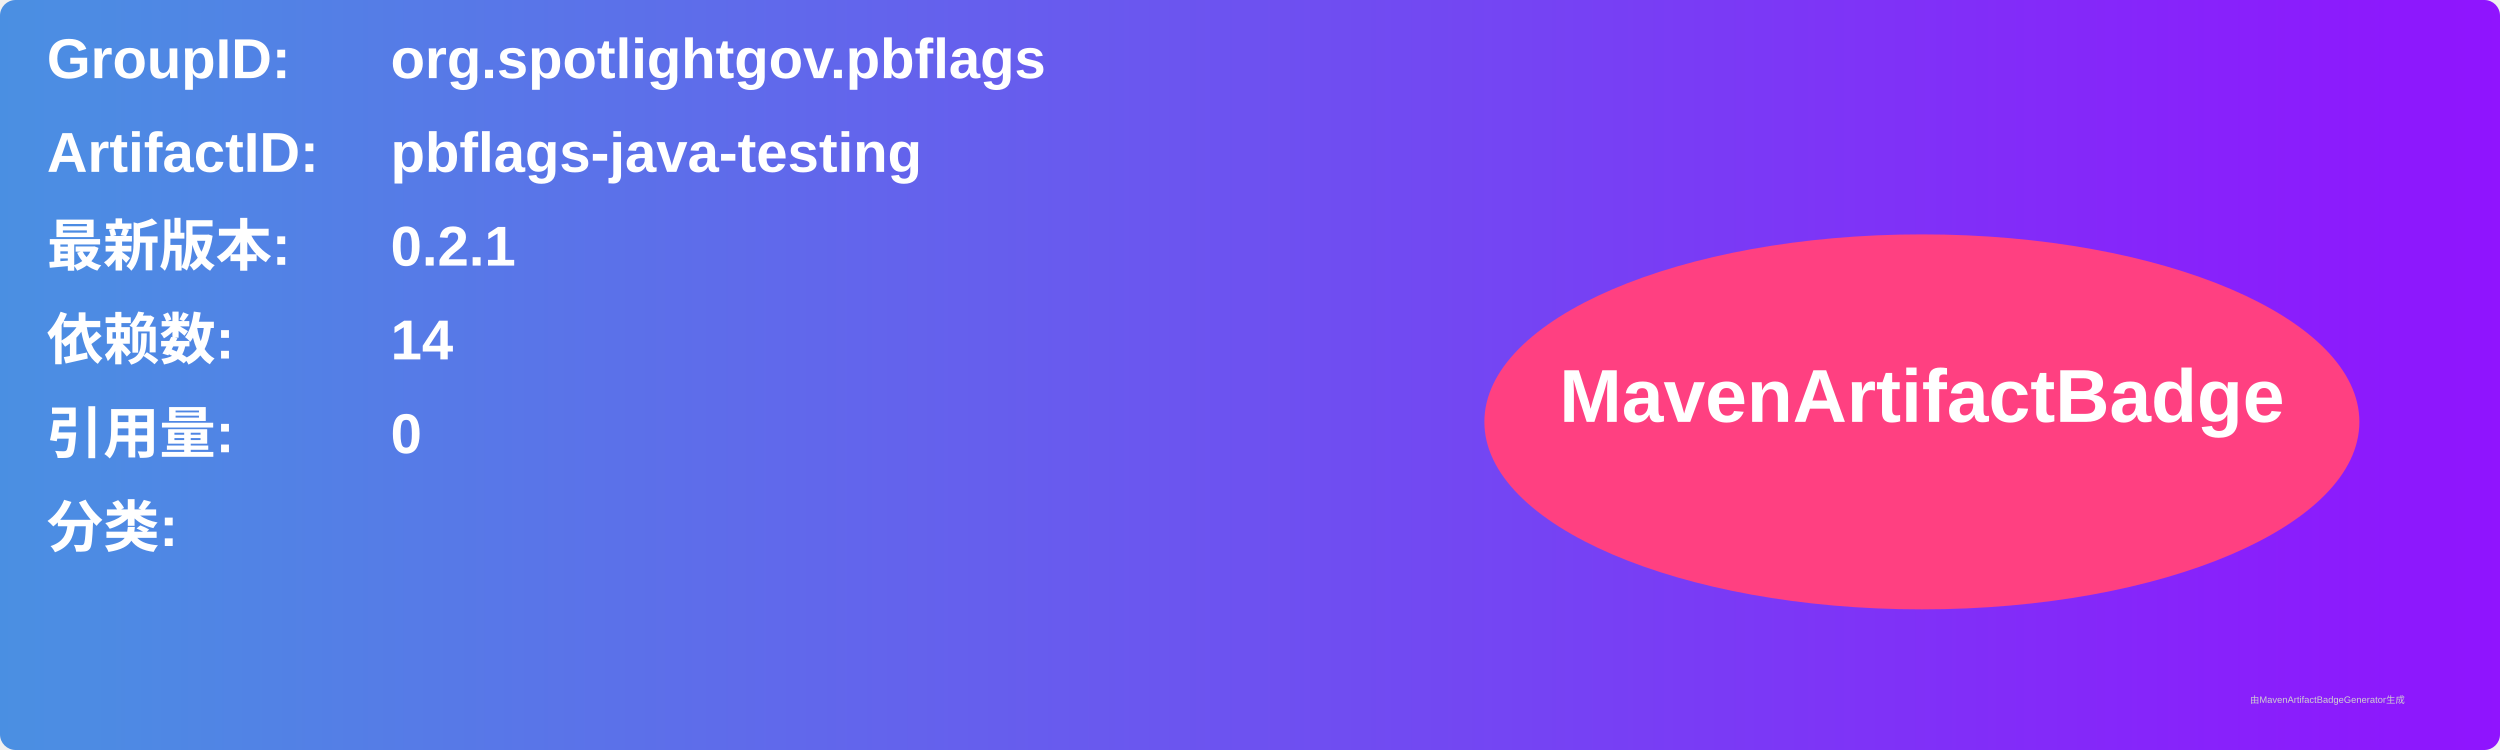
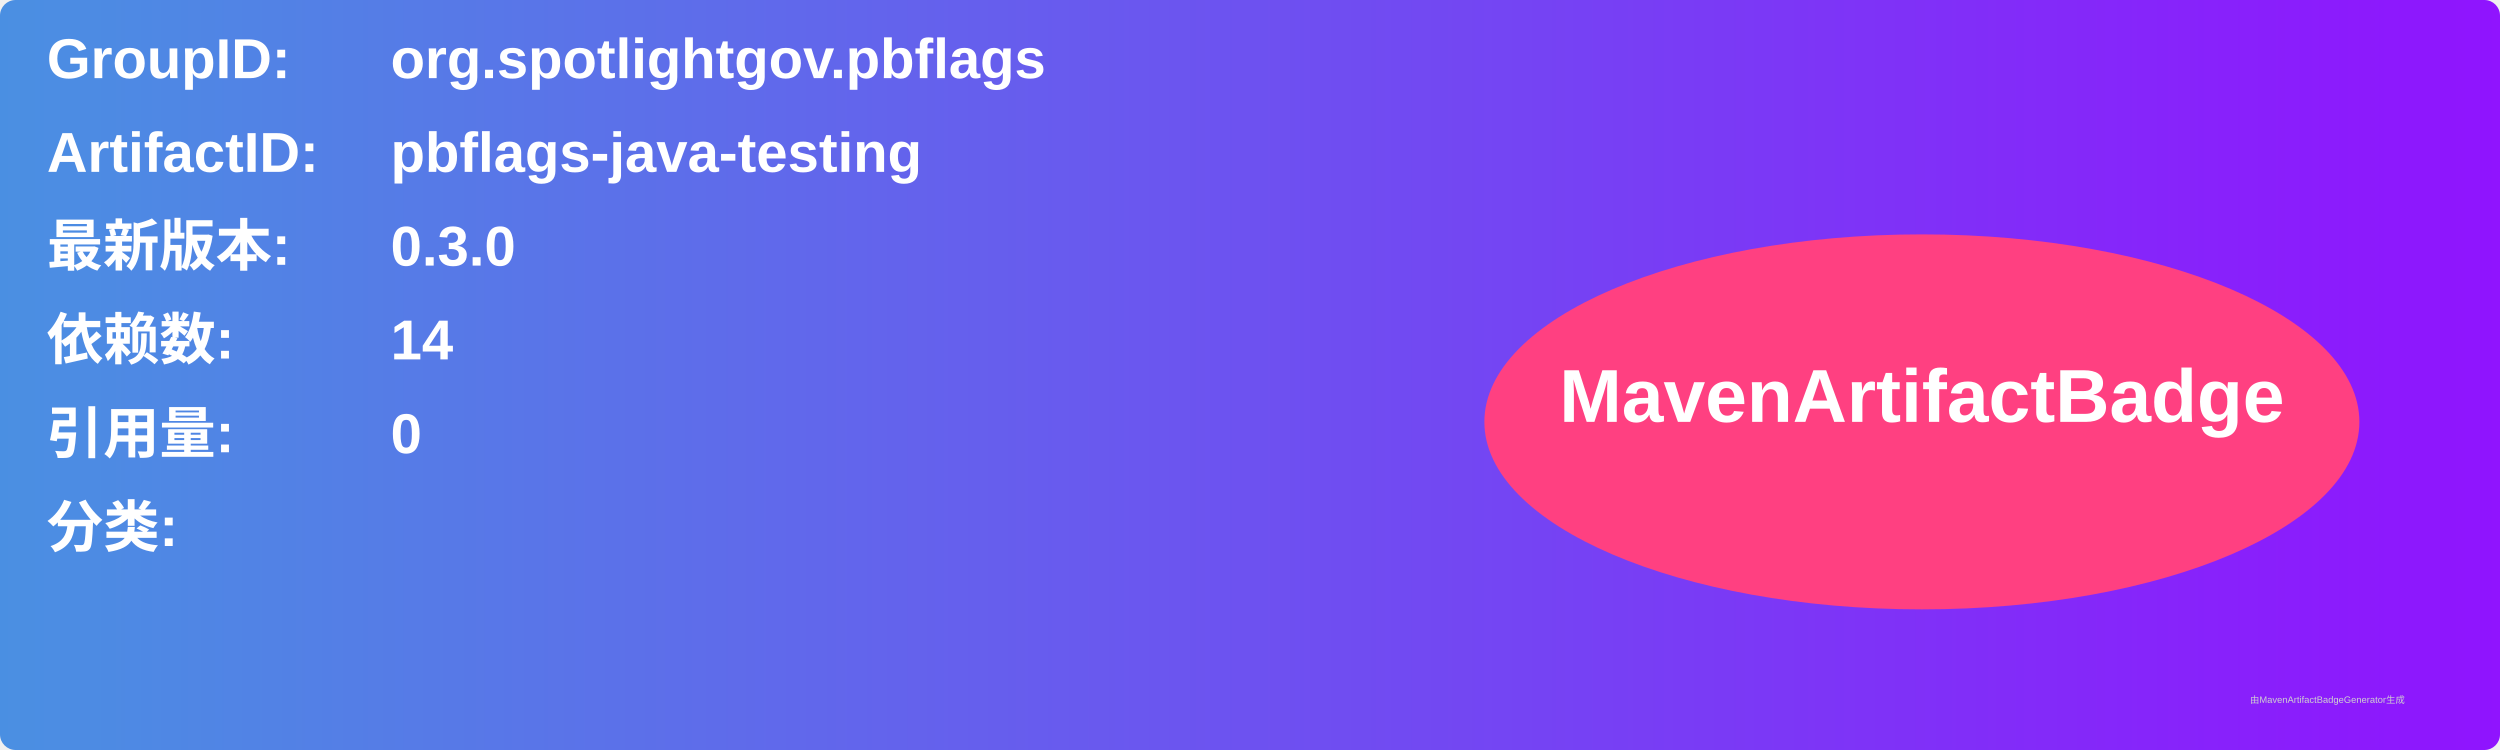
<svg xmlns="http://www.w3.org/2000/svg" width="800" height="240" viewBox="0 0 800 240">
  <linearGradient id="grad" x1="0%" y1="0%" x2="100%" y2="0%">
    <stop offset="0%" stop-color="#4a90e2" />
    <stop offset="100%" stop-color="#9013fe" />
  </linearGradient>
  <rect width="100%" height="100%" rx="5" ry="5" fill="url(#grad)" />
  <g transform="translate(15, 15)">
    <text x="0" y="10" font-family="Arial" font-size="18" fill="white" font-weight="bold" width="260">GroupID:</text>
    <text x="110" y="10" font-family="Arial" font-size="18" fill="white" font-weight="bold" width="460">org.spotlightgov.pbflags</text>
    <text x="0" y="40" font-family="Arial" font-size="18" fill="white" font-weight="bold" width="260">ArtifactID:</text>
    <text x="110" y="40" font-family="Arial" font-size="18" fill="white" font-weight="bold" width="460">pbflags-java-testing</text>
    <text x="0" y="70" font-family="Arial" font-size="18" fill="white" font-weight="bold">最新版本:</text>
    <text x="110" y="70" font-family="Arial" font-size="18" fill="white" font-weight="bold">
-       <tspan font-weight="bold">0.2.1</tspan>
+       <tspan font-weight="bold">0.3.0</tspan>
    </text>
    <text x="0" y="100" font-family="Arial" font-size="18" fill="white" font-weight="bold">依赖数: </text>
    <text x="110" y="100" font-family="Arial" font-size="18" fill="white">
      <tspan font-weight="bold">14</tspan>
    </text>
    <text x="0" y="130" font-family="Arial" font-size="18" fill="white" font-weight="bold">引用量: </text>
    <text x="110" y="130" font-family="Arial" font-size="18" fill="white">
      <tspan font-weight="bold">0</tspan>
    </text>
    <text x="0" y="160" font-family="Arial" font-size="18" fill="white" font-weight="bold">分类:</text>
    <text x="10" y="190" font-family="Arial" font-size="10" fill="white">
      <tspan font-weight="bold" />
    </text>
    <ellipse cx="600" cy="120" rx="140" ry="60" fill="#ff4081" />
    <text x="600" y="120" text-anchor="middle" font-family="Arial" font-size="24" fill="white" font-weight="bold">MavenArtifactBadge</text>
  </g>
  <text x="720" y="225" font-family="Arial" font-size="3" fill="#d0d0d0">由MavenArtifactBadgeGenerator生成</text>
</svg>
